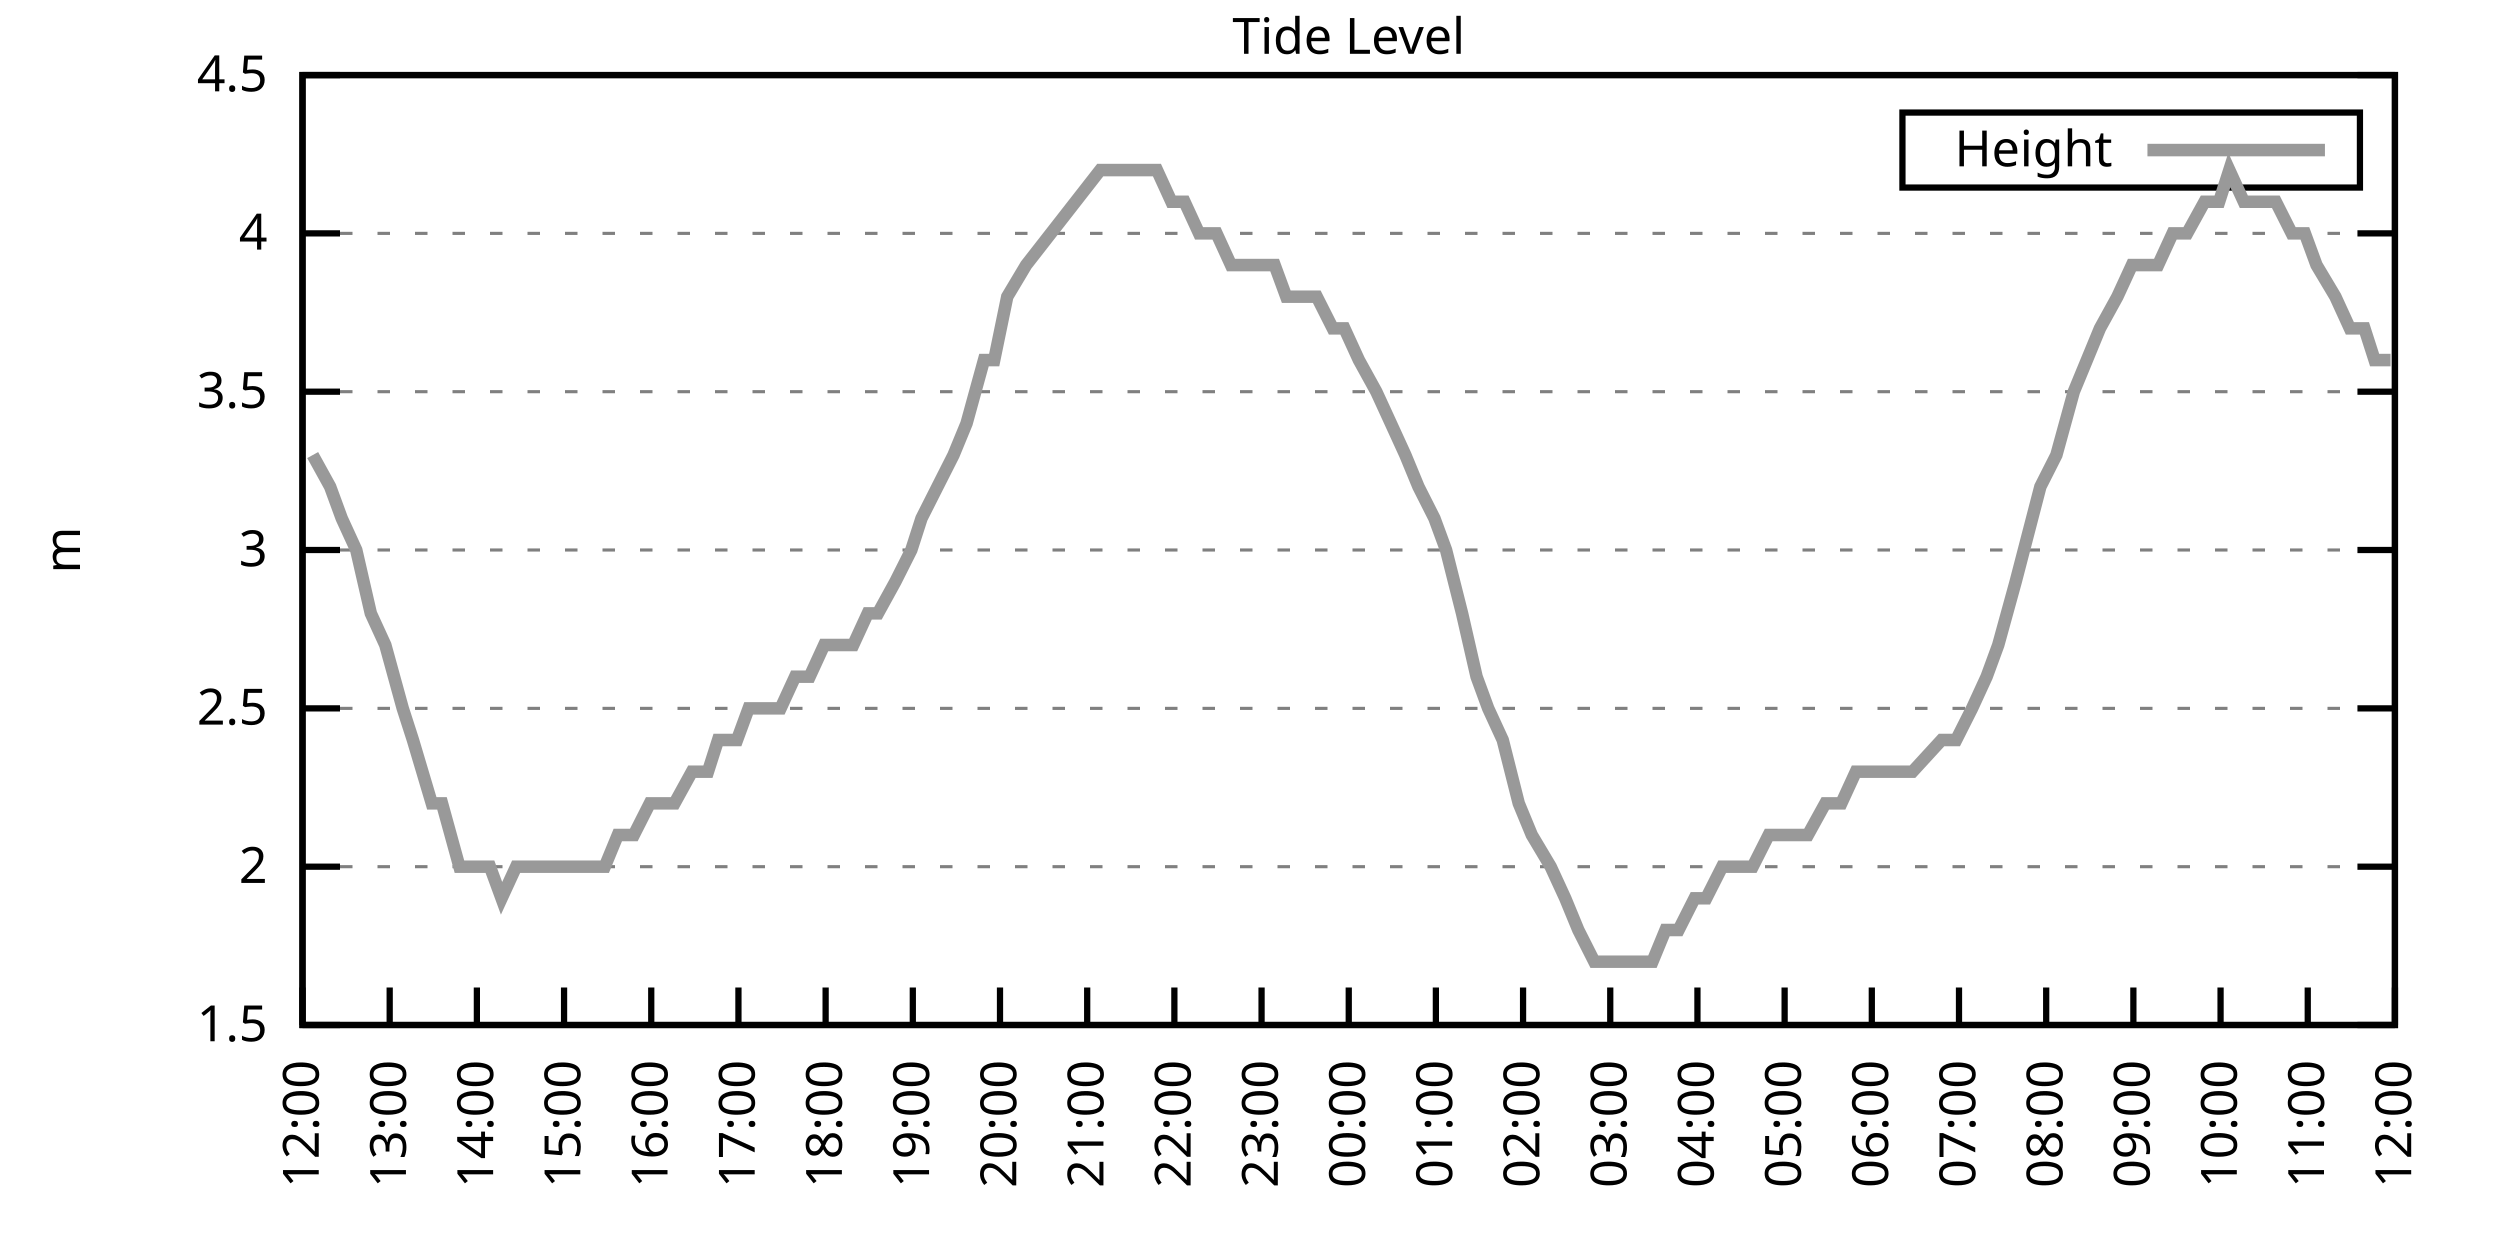
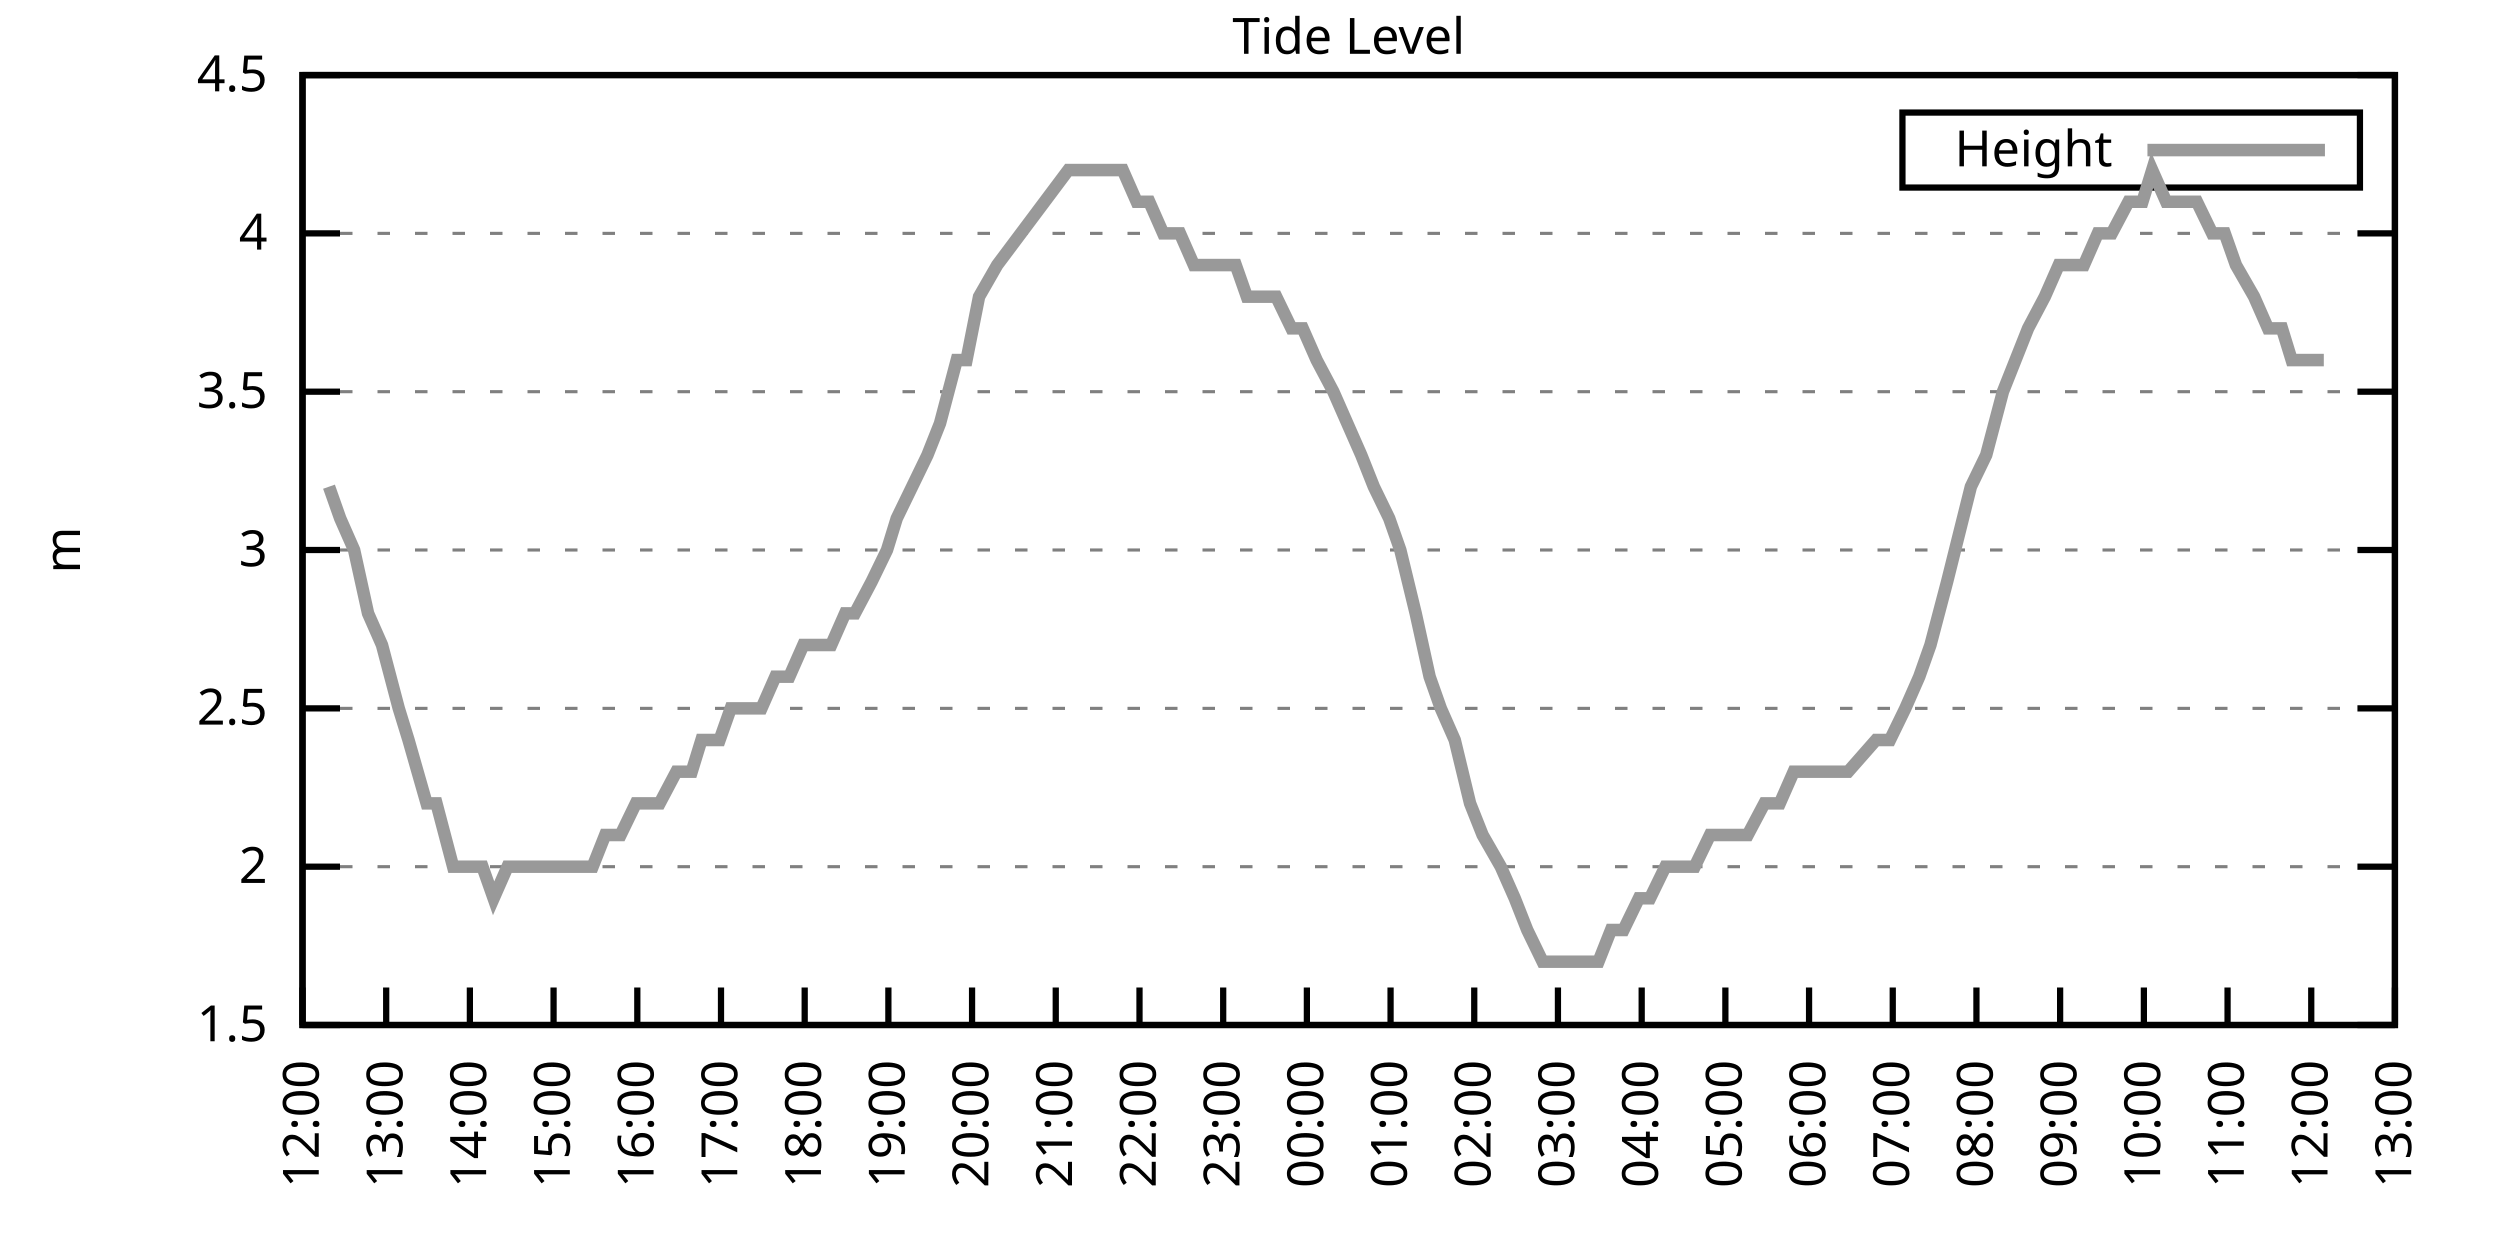
<svg xmlns="http://www.w3.org/2000/svg" xmlns:xlink="http://www.w3.org/1999/xlink" width="400" height="200" viewBox="0 0 400 200">
  <g id="gnuplot_canvas">
    <rect x="0" y="0" width="400" height="200" fill="none" />
    <defs>
      <circle id="gpDot" r="0.5" stroke-width="0.5" stroke="currentColor" />
      <path id="gpPt0" stroke-width="0.333" stroke="currentColor" d="M-1,0 h2 M0,-1 v2" />
      <path id="gpPt1" stroke-width="0.333" stroke="currentColor" d="M-1,-1 L1,1 M1,-1 L-1,1" />
      <path id="gpPt2" stroke-width="0.333" stroke="currentColor" d="M-1,0 L1,0 M0,-1 L0,1 M-1,-1 L1,1 M-1,1 L1,-1" />
      <rect id="gpPt3" stroke-width="0.333" stroke="currentColor" x="-1" y="-1" width="2" height="2" />
      <rect id="gpPt4" stroke-width="0.333" stroke="currentColor" fill="currentColor" x="-1" y="-1" width="2" height="2" />
      <circle id="gpPt5" stroke-width="0.333" stroke="currentColor" cx="0" cy="0" r="1" />
      <use xlink:href="#gpPt5" id="gpPt6" fill="currentColor" stroke="none" />
      <path id="gpPt7" stroke-width="0.333" stroke="currentColor" d="M0,-1.33 L-1.33,0.67 L1.33,0.67 z" />
      <use xlink:href="#gpPt7" id="gpPt8" fill="currentColor" stroke="none" />
      <use xlink:href="#gpPt7" id="gpPt9" stroke="currentColor" transform="rotate(180)" />
      <use xlink:href="#gpPt9" id="gpPt10" fill="currentColor" stroke="none" />
      <use xlink:href="#gpPt3" id="gpPt11" stroke="currentColor" transform="rotate(45)" />
      <use xlink:href="#gpPt11" id="gpPt12" fill="currentColor" stroke="none" />
      <path id="gpPt13" stroke-width="0.333" stroke="currentColor" d="M0,1.330 L1.265,0.411 L0.782,-1.067 L-0.782,-1.076 L-1.265,0.411 z" />
      <use xlink:href="#gpPt13" id="gpPt14" fill="currentColor" stroke="none" />
      <filter id="textbox" filterUnits="objectBoundingBox" x="0" y="0" height="1" width="1">
        <feFlood flood-color="white" flood-opacity="1" result="bgnd" />
        <feComposite in="SourceGraphic" in2="bgnd" operator="atop" />
      </filter>
      <filter id="greybox" filterUnits="objectBoundingBox" x="0" y="0" height="1" width="1">
        <feFlood flood-color="lightgrey" flood-opacity="1" result="grey" />
        <feComposite in="SourceGraphic" in2="grey" operator="atop" />
      </filter>
    </defs>
    <g fill="none" color="white" stroke="currentColor" stroke-width="1.00" stroke-linecap="butt" stroke-linejoin="miter">
</g>
    <g fill="none" color="black" stroke="currentColor" stroke-width="1.00" stroke-linecap="butt" stroke-linejoin="miter">
      <g stroke="none" shape-rendering="crispEdges">
        <polygon fill="rgb(255, 255, 255)" points="48.40,164.00 383.18,164.00 383.18,12.02 48.40,12.02 " />
      </g>
    </g>
    <g fill="none" color="black" stroke="currentColor" stroke-width="1.00" stroke-linecap="butt" stroke-linejoin="miter">
</g>
    <g fill="none" color="black" stroke="black" stroke-width="0.50" stroke-linecap="butt" stroke-linejoin="miter">
</g>
    <g fill="none" color="gray" stroke="currentColor" stroke-width="0.50" stroke-linecap="butt" stroke-linejoin="miter">
      <path stroke="gray" stroke-dasharray="2,4" class="gridline" d="M48.40,164.00 L383.19,164.00  " />
    </g>
    <g fill="none" color="gray" stroke="gray" stroke-width="1.00" stroke-linecap="butt" stroke-linejoin="miter">
</g>
    <g fill="none" color="black" stroke="currentColor" stroke-width="1.00" stroke-linecap="butt" stroke-linejoin="miter">
      <path stroke="black" d="M48.40,164.00 L54.40,164.00 M383.19,164.00 L377.19,164.00  " />
      <g transform="translate(42.80,166.60)" stroke="none" fill="black" font-family="Sans" font-size="8.00" text-anchor="end">
        <text>
          <tspan font-family="Sans"> 1.5</tspan>
        </text>
      </g>
    </g>
    <g fill="none" color="black" stroke="currentColor" stroke-width="1.00" stroke-linecap="butt" stroke-linejoin="miter">
</g>
    <g fill="none" color="black" stroke="black" stroke-width="0.50" stroke-linecap="butt" stroke-linejoin="miter">
</g>
    <g fill="none" color="gray" stroke="currentColor" stroke-width="0.50" stroke-linecap="butt" stroke-linejoin="miter">
      <path stroke="gray" stroke-dasharray="2,4" class="gridline" d="M48.40,138.67 L383.19,138.67  " />
    </g>
    <g fill="none" color="gray" stroke="gray" stroke-width="1.00" stroke-linecap="butt" stroke-linejoin="miter">
</g>
    <g fill="none" color="black" stroke="currentColor" stroke-width="1.00" stroke-linecap="butt" stroke-linejoin="miter">
      <path stroke="black" d="M48.40,138.67 L54.40,138.67 M383.19,138.67 L377.19,138.67  " />
      <g transform="translate(42.80,141.27)" stroke="none" fill="black" font-family="Sans" font-size="8.00" text-anchor="end">
        <text>
          <tspan font-family="Sans"> 2</tspan>
        </text>
      </g>
    </g>
    <g fill="none" color="black" stroke="currentColor" stroke-width="1.00" stroke-linecap="butt" stroke-linejoin="miter">
</g>
    <g fill="none" color="black" stroke="black" stroke-width="0.50" stroke-linecap="butt" stroke-linejoin="miter">
</g>
    <g fill="none" color="gray" stroke="currentColor" stroke-width="0.50" stroke-linecap="butt" stroke-linejoin="miter">
      <path stroke="gray" stroke-dasharray="2,4" class="gridline" d="M48.40,113.34 L383.19,113.34  " />
    </g>
    <g fill="none" color="gray" stroke="gray" stroke-width="1.00" stroke-linecap="butt" stroke-linejoin="miter">
</g>
    <g fill="none" color="black" stroke="currentColor" stroke-width="1.00" stroke-linecap="butt" stroke-linejoin="miter">
      <path stroke="black" d="M48.40,113.34 L54.40,113.34 M383.19,113.34 L377.19,113.34  " />
      <g transform="translate(42.80,115.94)" stroke="none" fill="black" font-family="Sans" font-size="8.00" text-anchor="end">
        <text>
          <tspan font-family="Sans"> 2.5</tspan>
        </text>
      </g>
    </g>
    <g fill="none" color="black" stroke="currentColor" stroke-width="1.00" stroke-linecap="butt" stroke-linejoin="miter">
</g>
    <g fill="none" color="black" stroke="black" stroke-width="0.50" stroke-linecap="butt" stroke-linejoin="miter">
</g>
    <g fill="none" color="gray" stroke="currentColor" stroke-width="0.50" stroke-linecap="butt" stroke-linejoin="miter">
      <path stroke="gray" stroke-dasharray="2,4" class="gridline" d="M48.40,88.00 L383.19,88.00  " />
    </g>
    <g fill="none" color="gray" stroke="gray" stroke-width="1.00" stroke-linecap="butt" stroke-linejoin="miter">
</g>
    <g fill="none" color="black" stroke="currentColor" stroke-width="1.00" stroke-linecap="butt" stroke-linejoin="miter">
      <path stroke="black" d="M48.40,88.00 L54.40,88.00 M383.19,88.00 L377.19,88.00  " />
      <g transform="translate(42.80,90.60)" stroke="none" fill="black" font-family="Sans" font-size="8.00" text-anchor="end">
        <text>
          <tspan font-family="Sans"> 3</tspan>
        </text>
      </g>
    </g>
    <g fill="none" color="black" stroke="currentColor" stroke-width="1.00" stroke-linecap="butt" stroke-linejoin="miter">
</g>
    <g fill="none" color="black" stroke="black" stroke-width="0.50" stroke-linecap="butt" stroke-linejoin="miter">
</g>
    <g fill="none" color="gray" stroke="currentColor" stroke-width="0.50" stroke-linecap="butt" stroke-linejoin="miter">
      <path stroke="gray" stroke-dasharray="2,4" class="gridline" d="M48.40,62.67 L383.19,62.67  " />
    </g>
    <g fill="none" color="gray" stroke="gray" stroke-width="1.00" stroke-linecap="butt" stroke-linejoin="miter">
</g>
    <g fill="none" color="black" stroke="currentColor" stroke-width="1.00" stroke-linecap="butt" stroke-linejoin="miter">
      <path stroke="black" d="M48.40,62.67 L54.40,62.67 M383.19,62.67 L377.19,62.67  " />
      <g transform="translate(42.80,65.27)" stroke="none" fill="black" font-family="Sans" font-size="8.00" text-anchor="end">
        <text>
          <tspan font-family="Sans"> 3.5</tspan>
        </text>
      </g>
    </g>
    <g fill="none" color="black" stroke="currentColor" stroke-width="1.00" stroke-linecap="butt" stroke-linejoin="miter">
</g>
    <g fill="none" color="black" stroke="black" stroke-width="0.50" stroke-linecap="butt" stroke-linejoin="miter">
</g>
    <g fill="none" color="gray" stroke="currentColor" stroke-width="0.50" stroke-linecap="butt" stroke-linejoin="miter">
      <path stroke="gray" stroke-dasharray="2,4" class="gridline" d="M48.40,37.34 L383.19,37.34  " />
    </g>
    <g fill="none" color="gray" stroke="gray" stroke-width="1.00" stroke-linecap="butt" stroke-linejoin="miter">
</g>
    <g fill="none" color="black" stroke="currentColor" stroke-width="1.00" stroke-linecap="butt" stroke-linejoin="miter">
      <path stroke="black" d="M48.40,37.34 L54.40,37.34 M383.19,37.34 L377.19,37.34  " />
      <g transform="translate(42.80,39.94)" stroke="none" fill="black" font-family="Sans" font-size="8.00" text-anchor="end">
        <text>
          <tspan font-family="Sans"> 4</tspan>
        </text>
      </g>
    </g>
    <g fill="none" color="black" stroke="currentColor" stroke-width="1.00" stroke-linecap="butt" stroke-linejoin="miter">
</g>
    <g fill="none" color="black" stroke="black" stroke-width="0.50" stroke-linecap="butt" stroke-linejoin="miter">
</g>
    <g fill="none" color="gray" stroke="currentColor" stroke-width="0.50" stroke-linecap="butt" stroke-linejoin="miter">
      <path stroke="gray" stroke-dasharray="2,4" class="gridline" d="M48.40,12.01 L383.19,12.01  " />
    </g>
    <g fill="none" color="gray" stroke="gray" stroke-width="1.00" stroke-linecap="butt" stroke-linejoin="miter">
</g>
    <g fill="none" color="black" stroke="currentColor" stroke-width="1.00" stroke-linecap="butt" stroke-linejoin="miter">
      <path stroke="black" d="M48.40,12.01 L54.40,12.01 M383.19,12.01 L377.19,12.01  " />
      <g transform="translate(42.80,14.61)" stroke="none" fill="black" font-family="Sans" font-size="8.00" text-anchor="end">
        <text>
          <tspan font-family="Sans"> 4.5</tspan>
        </text>
      </g>
    </g>
    <g fill="none" color="black" stroke="currentColor" stroke-width="1.00" stroke-linecap="butt" stroke-linejoin="miter">
      <path stroke="black" d="M48.40,164.00 L48.40,158.00  " />
      <g transform="translate(51.00,169.60) rotate(270.00)" stroke="none" fill="black" font-family="Sans" font-size="8.00" text-anchor="end">
        <text>
          <tspan font-family="Sans">12:00</tspan>
        </text>
      </g>
    </g>
    <g fill="none" color="black" stroke="currentColor" stroke-width="1.00" stroke-linecap="butt" stroke-linejoin="miter">
-       <path stroke="black" d="M62.35,164.00 L62.35,158.00  " />
-       <g transform="translate(64.95,169.60) rotate(270.00)" stroke="none" fill="black" font-family="Sans" font-size="8.00" text-anchor="end">
+       <path stroke="black" d="M61.79,164.00 L61.79,158.00  " />
+       <g transform="translate(64.39,169.60) rotate(270.00)" stroke="none" fill="black" font-family="Sans" font-size="8.00" text-anchor="end">
        <text>
          <tspan font-family="Sans">13:00</tspan>
        </text>
      </g>
    </g>
    <g fill="none" color="black" stroke="currentColor" stroke-width="1.00" stroke-linecap="butt" stroke-linejoin="miter">
-       <path stroke="black" d="M76.30,164.00 L76.30,158.00  " />
-       <g transform="translate(78.90,169.60) rotate(270.00)" stroke="none" fill="black" font-family="Sans" font-size="8.00" text-anchor="end">
+       <path stroke="black" d="M75.18,164.00 L75.18,158.00  " />
+       <g transform="translate(77.78,169.60) rotate(270.00)" stroke="none" fill="black" font-family="Sans" font-size="8.00" text-anchor="end">
        <text>
          <tspan font-family="Sans">14:00</tspan>
        </text>
      </g>
    </g>
    <g fill="none" color="black" stroke="currentColor" stroke-width="1.00" stroke-linecap="butt" stroke-linejoin="miter">
-       <path stroke="black" d="M90.25,164.00 L90.25,158.00  " />
-       <g transform="translate(92.85,169.60) rotate(270.00)" stroke="none" fill="black" font-family="Sans" font-size="8.00" text-anchor="end">
+       <path stroke="black" d="M88.57,164.00 L88.57,158.00  " />
+       <g transform="translate(91.17,169.60) rotate(270.00)" stroke="none" fill="black" font-family="Sans" font-size="8.00" text-anchor="end">
        <text>
          <tspan font-family="Sans">15:00</tspan>
        </text>
      </g>
    </g>
    <g fill="none" color="black" stroke="currentColor" stroke-width="1.00" stroke-linecap="butt" stroke-linejoin="miter">
-       <path stroke="black" d="M104.20,164.00 L104.20,158.00  " />
-       <g transform="translate(106.80,169.60) rotate(270.00)" stroke="none" fill="black" font-family="Sans" font-size="8.00" text-anchor="end">
+       <path stroke="black" d="M101.97,164.00 L101.97,158.00  " />
+       <g transform="translate(104.57,169.60) rotate(270.00)" stroke="none" fill="black" font-family="Sans" font-size="8.00" text-anchor="end">
        <text>
          <tspan font-family="Sans">16:00</tspan>
        </text>
      </g>
    </g>
    <g fill="none" color="black" stroke="currentColor" stroke-width="1.00" stroke-linecap="butt" stroke-linejoin="miter">
-       <path stroke="black" d="M118.15,164.00 L118.15,158.00  " />
-       <g transform="translate(120.75,169.60) rotate(270.00)" stroke="none" fill="black" font-family="Sans" font-size="8.00" text-anchor="end">
+       <path stroke="black" d="M115.36,164.00 L115.36,158.00  " />
+       <g transform="translate(117.96,169.60) rotate(270.00)" stroke="none" fill="black" font-family="Sans" font-size="8.00" text-anchor="end">
        <text>
          <tspan font-family="Sans">17:00</tspan>
        </text>
      </g>
    </g>
    <g fill="none" color="black" stroke="currentColor" stroke-width="1.00" stroke-linecap="butt" stroke-linejoin="miter">
-       <path stroke="black" d="M132.10,164.00 L132.10,158.00  " />
-       <g transform="translate(134.70,169.60) rotate(270.00)" stroke="none" fill="black" font-family="Sans" font-size="8.00" text-anchor="end">
+       <path stroke="black" d="M128.75,164.00 L128.75,158.00  " />
+       <g transform="translate(131.35,169.60) rotate(270.00)" stroke="none" fill="black" font-family="Sans" font-size="8.00" text-anchor="end">
        <text>
          <tspan font-family="Sans">18:00</tspan>
        </text>
      </g>
    </g>
    <g fill="none" color="black" stroke="currentColor" stroke-width="1.00" stroke-linecap="butt" stroke-linejoin="miter">
-       <path stroke="black" d="M146.05,164.00 L146.05,158.00  " />
-       <g transform="translate(148.65,169.60) rotate(270.00)" stroke="none" fill="black" font-family="Sans" font-size="8.00" text-anchor="end">
+       <path stroke="black" d="M142.14,164.00 L142.14,158.00  " />
+       <g transform="translate(144.74,169.60) rotate(270.00)" stroke="none" fill="black" font-family="Sans" font-size="8.00" text-anchor="end">
        <text>
          <tspan font-family="Sans">19:00</tspan>
        </text>
      </g>
    </g>
    <g fill="none" color="black" stroke="currentColor" stroke-width="1.00" stroke-linecap="butt" stroke-linejoin="miter">
-       <path stroke="black" d="M160.00,164.00 L160.00,158.00  " />
-       <g transform="translate(162.60,169.60) rotate(270.00)" stroke="none" fill="black" font-family="Sans" font-size="8.00" text-anchor="end">
+       <path stroke="black" d="M155.53,164.00 L155.53,158.00  " />
+       <g transform="translate(158.13,169.60) rotate(270.00)" stroke="none" fill="black" font-family="Sans" font-size="8.00" text-anchor="end">
        <text>
          <tspan font-family="Sans">20:00</tspan>
        </text>
      </g>
    </g>
    <g fill="none" color="black" stroke="currentColor" stroke-width="1.00" stroke-linecap="butt" stroke-linejoin="miter">
-       <path stroke="black" d="M173.95,164.00 L173.95,158.00  " />
-       <g transform="translate(176.55,169.60) rotate(270.00)" stroke="none" fill="black" font-family="Sans" font-size="8.00" text-anchor="end">
+       <path stroke="black" d="M168.92,164.00 L168.92,158.00  " />
+       <g transform="translate(171.52,169.60) rotate(270.00)" stroke="none" fill="black" font-family="Sans" font-size="8.00" text-anchor="end">
        <text>
          <tspan font-family="Sans">21:00</tspan>
        </text>
      </g>
    </g>
    <g fill="none" color="black" stroke="currentColor" stroke-width="1.00" stroke-linecap="butt" stroke-linejoin="miter">
-       <path stroke="black" d="M187.90,164.00 L187.90,158.00  " />
-       <g transform="translate(190.50,169.60) rotate(270.00)" stroke="none" fill="black" font-family="Sans" font-size="8.00" text-anchor="end">
+       <path stroke="black" d="M182.32,164.00 L182.32,158.00  " />
+       <g transform="translate(184.92,169.60) rotate(270.00)" stroke="none" fill="black" font-family="Sans" font-size="8.00" text-anchor="end">
        <text>
          <tspan font-family="Sans">22:00</tspan>
        </text>
      </g>
    </g>
    <g fill="none" color="black" stroke="currentColor" stroke-width="1.00" stroke-linecap="butt" stroke-linejoin="miter">
-       <path stroke="black" d="M201.85,164.00 L201.85,158.00  " />
-       <g transform="translate(204.45,169.60) rotate(270.00)" stroke="none" fill="black" font-family="Sans" font-size="8.00" text-anchor="end">
+       <path stroke="black" d="M195.71,164.00 L195.71,158.00  " />
+       <g transform="translate(198.31,169.60) rotate(270.00)" stroke="none" fill="black" font-family="Sans" font-size="8.00" text-anchor="end">
        <text>
          <tspan font-family="Sans">23:00</tspan>
        </text>
      </g>
    </g>
    <g fill="none" color="black" stroke="currentColor" stroke-width="1.00" stroke-linecap="butt" stroke-linejoin="miter">
-       <path stroke="black" d="M215.80,164.00 L215.80,158.00  " />
-       <g transform="translate(218.40,169.60) rotate(270.00)" stroke="none" fill="black" font-family="Sans" font-size="8.00" text-anchor="end">
+       <path stroke="black" d="M209.10,164.00 L209.10,158.00  " />
+       <g transform="translate(211.70,169.60) rotate(270.00)" stroke="none" fill="black" font-family="Sans" font-size="8.00" text-anchor="end">
        <text>
          <tspan font-family="Sans">00:00</tspan>
        </text>
      </g>
    </g>
    <g fill="none" color="black" stroke="currentColor" stroke-width="1.00" stroke-linecap="butt" stroke-linejoin="miter">
-       <path stroke="black" d="M229.74,164.00 L229.74,158.00  " />
-       <g transform="translate(232.34,169.60) rotate(270.00)" stroke="none" fill="black" font-family="Sans" font-size="8.00" text-anchor="end">
+       <path stroke="black" d="M222.49,164.00 L222.49,158.00  " />
+       <g transform="translate(225.09,169.60) rotate(270.00)" stroke="none" fill="black" font-family="Sans" font-size="8.00" text-anchor="end">
        <text>
          <tspan font-family="Sans">01:00</tspan>
        </text>
      </g>
    </g>
    <g fill="none" color="black" stroke="currentColor" stroke-width="1.00" stroke-linecap="butt" stroke-linejoin="miter">
-       <path stroke="black" d="M243.69,164.00 L243.69,158.00  " />
-       <g transform="translate(246.29,169.60) rotate(270.00)" stroke="none" fill="black" font-family="Sans" font-size="8.00" text-anchor="end">
+       <path stroke="black" d="M235.88,164.00 L235.88,158.00  " />
+       <g transform="translate(238.48,169.60) rotate(270.00)" stroke="none" fill="black" font-family="Sans" font-size="8.00" text-anchor="end">
        <text>
          <tspan font-family="Sans">02:00</tspan>
        </text>
      </g>
    </g>
    <g fill="none" color="black" stroke="currentColor" stroke-width="1.00" stroke-linecap="butt" stroke-linejoin="miter">
-       <path stroke="black" d="M257.64,164.00 L257.64,158.00  " />
-       <g transform="translate(260.24,169.60) rotate(270.00)" stroke="none" fill="black" font-family="Sans" font-size="8.00" text-anchor="end">
+       <path stroke="black" d="M249.27,164.00 L249.27,158.00  " />
+       <g transform="translate(251.87,169.60) rotate(270.00)" stroke="none" fill="black" font-family="Sans" font-size="8.00" text-anchor="end">
        <text>
          <tspan font-family="Sans">03:00</tspan>
        </text>
      </g>
    </g>
    <g fill="none" color="black" stroke="currentColor" stroke-width="1.00" stroke-linecap="butt" stroke-linejoin="miter">
-       <path stroke="black" d="M271.59,164.00 L271.59,158.00  " />
-       <g transform="translate(274.19,169.60) rotate(270.00)" stroke="none" fill="black" font-family="Sans" font-size="8.00" text-anchor="end">
+       <path stroke="black" d="M262.67,164.00 L262.67,158.00  " />
+       <g transform="translate(265.27,169.60) rotate(270.00)" stroke="none" fill="black" font-family="Sans" font-size="8.00" text-anchor="end">
        <text>
          <tspan font-family="Sans">04:00</tspan>
        </text>
      </g>
    </g>
    <g fill="none" color="black" stroke="currentColor" stroke-width="1.00" stroke-linecap="butt" stroke-linejoin="miter">
-       <path stroke="black" d="M285.54,164.00 L285.54,158.00  " />
-       <g transform="translate(288.14,169.60) rotate(270.00)" stroke="none" fill="black" font-family="Sans" font-size="8.00" text-anchor="end">
+       <path stroke="black" d="M276.06,164.00 L276.06,158.00  " />
+       <g transform="translate(278.66,169.60) rotate(270.00)" stroke="none" fill="black" font-family="Sans" font-size="8.00" text-anchor="end">
        <text>
          <tspan font-family="Sans">05:00</tspan>
        </text>
      </g>
    </g>
    <g fill="none" color="black" stroke="currentColor" stroke-width="1.00" stroke-linecap="butt" stroke-linejoin="miter">
-       <path stroke="black" d="M299.49,164.00 L299.49,158.00  " />
-       <g transform="translate(302.09,169.60) rotate(270.00)" stroke="none" fill="black" font-family="Sans" font-size="8.00" text-anchor="end">
+       <path stroke="black" d="M289.45,164.00 L289.45,158.00  " />
+       <g transform="translate(292.05,169.60) rotate(270.00)" stroke="none" fill="black" font-family="Sans" font-size="8.00" text-anchor="end">
        <text>
          <tspan font-family="Sans">06:00</tspan>
        </text>
      </g>
    </g>
    <g fill="none" color="black" stroke="currentColor" stroke-width="1.00" stroke-linecap="butt" stroke-linejoin="miter">
-       <path stroke="black" d="M313.44,164.00 L313.44,158.00  " />
-       <g transform="translate(316.04,169.60) rotate(270.00)" stroke="none" fill="black" font-family="Sans" font-size="8.00" text-anchor="end">
+       <path stroke="black" d="M302.84,164.00 L302.84,158.00  " />
+       <g transform="translate(305.44,169.60) rotate(270.00)" stroke="none" fill="black" font-family="Sans" font-size="8.00" text-anchor="end">
        <text>
          <tspan font-family="Sans">07:00</tspan>
        </text>
      </g>
    </g>
    <g fill="none" color="black" stroke="currentColor" stroke-width="1.00" stroke-linecap="butt" stroke-linejoin="miter">
-       <path stroke="black" d="M327.39,164.00 L327.39,158.00  " />
-       <g transform="translate(329.99,169.60) rotate(270.00)" stroke="none" fill="black" font-family="Sans" font-size="8.00" text-anchor="end">
+       <path stroke="black" d="M316.23,164.00 L316.23,158.00  " />
+       <g transform="translate(318.83,169.60) rotate(270.00)" stroke="none" fill="black" font-family="Sans" font-size="8.00" text-anchor="end">
        <text>
          <tspan font-family="Sans">08:00</tspan>
        </text>
      </g>
    </g>
    <g fill="none" color="black" stroke="currentColor" stroke-width="1.00" stroke-linecap="butt" stroke-linejoin="miter">
-       <path stroke="black" d="M341.34,164.00 L341.34,158.00  " />
-       <g transform="translate(343.94,169.60) rotate(270.00)" stroke="none" fill="black" font-family="Sans" font-size="8.00" text-anchor="end">
+       <path stroke="black" d="M329.62,164.00 L329.62,158.00  " />
+       <g transform="translate(332.22,169.60) rotate(270.00)" stroke="none" fill="black" font-family="Sans" font-size="8.00" text-anchor="end">
        <text>
          <tspan font-family="Sans">09:00</tspan>
        </text>
      </g>
    </g>
    <g fill="none" color="black" stroke="currentColor" stroke-width="1.00" stroke-linecap="butt" stroke-linejoin="miter">
-       <path stroke="black" d="M355.29,164.00 L355.29,158.00  " />
-       <g transform="translate(357.89,169.60) rotate(270.00)" stroke="none" fill="black" font-family="Sans" font-size="8.00" text-anchor="end">
+       <path stroke="black" d="M343.02,164.00 L343.02,158.00  " />
+       <g transform="translate(345.62,169.60) rotate(270.00)" stroke="none" fill="black" font-family="Sans" font-size="8.00" text-anchor="end">
        <text>
          <tspan font-family="Sans">10:00</tspan>
        </text>
      </g>
    </g>
    <g fill="none" color="black" stroke="currentColor" stroke-width="1.00" stroke-linecap="butt" stroke-linejoin="miter">
-       <path stroke="black" d="M369.24,164.00 L369.24,158.00  " />
-       <g transform="translate(371.84,169.60) rotate(270.00)" stroke="none" fill="black" font-family="Sans" font-size="8.00" text-anchor="end">
+       <path stroke="black" d="M356.41,164.00 L356.41,158.00  " />
+       <g transform="translate(359.01,169.60) rotate(270.00)" stroke="none" fill="black" font-family="Sans" font-size="8.00" text-anchor="end">
        <text>
          <tspan font-family="Sans">11:00</tspan>
+         </text>
+       </g>
+     </g>
+     <g fill="none" color="black" stroke="currentColor" stroke-width="1.00" stroke-linecap="butt" stroke-linejoin="miter">
+       <path stroke="black" d="M369.80,164.00 L369.80,158.00  " />
+       <g transform="translate(372.40,169.60) rotate(270.00)" stroke="none" fill="black" font-family="Sans" font-size="8.00" text-anchor="end">
+         <text>
+           <tspan font-family="Sans">12:00</tspan>
        </text>
      </g>
    </g>
    <g fill="none" color="black" stroke="currentColor" stroke-width="1.00" stroke-linecap="butt" stroke-linejoin="miter">
      <path stroke="black" d="M383.19,164.00 L383.19,158.00  " />
      <g transform="translate(385.79,169.60) rotate(270.00)" stroke="none" fill="black" font-family="Sans" font-size="8.00" text-anchor="end">
        <text>
-           <tspan font-family="Sans">12:00</tspan>
+           <tspan font-family="Sans">13:00</tspan>
        </text>
      </g>
    </g>
    <g fill="none" color="black" stroke="currentColor" stroke-width="1.00" stroke-linecap="butt" stroke-linejoin="miter">
</g>
    <g fill="none" color="black" stroke="currentColor" stroke-width="1.00" stroke-linecap="butt" stroke-linejoin="miter">
      <path stroke="black" d="M48.40,12.01 L48.40,164.00 L383.19,164.00 L383.19,12.01 L48.40,12.01 Z  " />
    </g>
    <g fill="none" color="black" stroke="currentColor" stroke-width="1.00" stroke-linecap="butt" stroke-linejoin="miter">
</g>
    <g fill="none" color="black" stroke="currentColor" stroke-width="1.00" stroke-linecap="butt" stroke-linejoin="miter">
      <path stroke="black" d="M304.39,30.01 L304.39,18.01 L377.59,18.01 L377.59,30.01 L304.39,30.01 Z  " />
    </g>
    <g id="Tide_level_plot_1">
      <g fill="none" color="white" stroke="black" stroke-width="2.00" stroke-linecap="butt" stroke-linejoin="miter">
</g>
      <g fill="none" color="black" stroke="currentColor" stroke-width="2.00" stroke-linecap="butt" stroke-linejoin="miter">
        <g transform="translate(337.99,26.61)" stroke="none" fill="black" font-family="Sans" font-size="8.00" text-anchor="end">
          <text>
            <tspan font-family="Sans">Height</tspan>
          </text>
        </g>
      </g>
      <g fill="none" color="black" stroke="currentColor" stroke-width="2.00" stroke-linecap="butt" stroke-linejoin="miter">
-         <path stroke="rgb(153, 153, 153)" d="M343.59,24.01 L371.99,24.01 M50.03,72.81 L52.82,77.87 L54.68,82.94 L57.00,88.00 L59.33,98.14 L61.65,103.20   L64.44,113.34 L66.07,118.40 L69.09,128.54 L70.72,128.54 L73.51,138.67 L76.07,138.67 L78.39,138.67 L80.25,143.73   L82.58,138.67 L85.13,138.67 L87.69,138.67 L89.55,138.67 L92.11,138.67 L94.43,138.67 L96.76,138.67 L98.85,133.60   L101.41,133.60 L103.97,128.54 L106.06,128.54 L107.92,128.54 L110.71,123.47 L113.27,123.47 L114.89,118.40 L117.92,118.40   L119.78,113.34 L122.57,113.34 L124.89,113.34 L127.22,108.27 L129.54,108.27 L131.87,103.20 L133.96,103.20 L136.51,103.20   L138.84,98.14 L140.47,98.14 L143.26,93.07 L145.81,88.00 L147.44,82.94 L150.00,77.87 L152.56,72.81 L154.65,67.74   L157.44,57.61 L159.07,57.61 L161.16,47.47 L164.18,42.41 L176.04,27.21 L177.67,27.21 L180.22,27.21 L182.78,27.21   L185.11,27.21 L187.43,32.28 L189.52,32.28 L191.85,37.34 L194.64,37.34 L196.96,42.41 L198.82,42.41 L201.38,42.41   L203.94,42.41 L205.80,47.47 L208.12,47.47 L210.68,47.47 L213.24,52.54 L215.10,52.54 L217.42,57.61 L220.21,62.67   L222.54,67.74 L224.86,72.81 L226.95,77.87 L229.51,82.94 L231.37,88.00 L233.93,98.14 L236.25,108.27 L238.11,113.34   L240.44,118.40 L243.00,128.54 L245.09,133.60 L248.11,138.67 L250.44,143.73 L252.53,148.80 L255.09,153.87 L257.18,153.87   L259.74,153.87 L261.36,153.87 L264.39,153.87 L266.48,148.80 L268.57,148.80 L271.13,143.73 L272.99,143.73 L275.55,138.67   L278.10,138.67 L280.43,138.67 L282.99,133.60 L285.31,133.60 L287.64,133.60 L289.26,133.60 L292.05,128.54 L294.61,128.54   L296.94,123.47 L299.26,123.47 L301.58,123.47 L303.91,123.47 L306.00,123.47 L310.65,118.40 L312.98,118.40 L315.53,113.34   L317.86,108.27 L319.72,103.20 L322.51,93.07 L326.46,77.87 L329.02,72.81 L331.81,62.67 L333.90,57.61 L335.99,52.54   L338.78,47.47 L341.11,42.41 L342.74,42.41 L345.29,42.41 L347.62,37.34 L349.94,37.34 L352.73,32.28 L355.06,32.28   L356.69,27.21 L359.01,32.28 L362.03,32.28 L364.13,32.28 L366.68,37.34 L368.78,37.34 L370.64,42.41 L373.66,47.47   L375.98,52.54 L378.31,52.54 L379.94,57.61 L382.49,57.61  " />
+         <path stroke="rgb(153, 153, 153)" d="M343.59,24.01 L371.99,24.01 M52.64,77.87 L54.43,82.94 L56.66,88.00 L58.89,98.14 L61.12,103.20 L63.80,113.34   L65.36,118.40 L68.26,128.54 L69.83,128.54 L72.50,138.67 L74.96,138.67 L77.19,138.67 L78.98,143.73 L81.21,138.67   L83.66,138.67 L86.12,138.67 L87.91,138.67 L90.36,138.67 L92.59,138.67 L94.82,138.67 L96.83,133.60 L99.29,133.60   L101.74,128.54 L103.75,128.54 L105.54,128.54 L108.22,123.47 L110.67,123.47 L112.23,118.40 L115.13,118.40 L116.92,113.34   L119.60,113.34 L121.83,113.34 L124.06,108.27 L126.29,108.27 L128.53,103.20 L130.54,103.20 L132.99,103.20 L135.22,98.14   L136.78,98.14 L139.46,93.07 L141.92,88.00 L143.48,82.94 L145.94,77.87 L148.39,72.81 L150.40,67.74 L153.08,57.61   L154.64,57.61 L156.65,47.47 L159.55,42.41 L170.93,27.21 L172.50,27.21 L174.95,27.21 L177.41,27.21 L179.64,27.21   L181.87,32.28 L183.88,32.28 L186.11,37.34 L188.79,37.34 L191.02,42.41 L192.81,42.41 L195.26,42.41 L197.72,42.41   L199.50,47.47 L201.73,47.47 L204.19,47.47 L206.64,52.54 L208.43,52.54 L210.66,57.61 L213.34,62.67 L215.57,67.74   L217.80,72.81 L219.81,77.87 L222.27,82.94 L224.05,88.00 L226.51,98.14 L228.74,108.27 L230.53,113.34 L232.76,118.40   L235.21,128.54 L237.22,133.60 L240.12,138.67 L242.36,143.73 L244.36,148.80 L246.82,153.87 L248.83,153.87 L251.28,153.87   L252.85,153.87 L255.75,153.87 L257.76,148.80 L259.76,148.80 L262.22,143.73 L264.00,143.73 L266.46,138.67 L268.92,138.67   L271.15,138.67 L273.60,133.60 L275.83,133.60 L278.07,133.60 L279.63,133.60 L282.31,128.54 L284.76,128.54 L286.99,123.47   L289.23,123.47 L291.46,123.47 L293.69,123.47 L295.70,123.47 L300.16,118.40 L302.39,118.40 L304.85,113.34 L307.08,108.27   L308.87,103.20 L311.54,93.07 L315.34,77.87 L317.79,72.81 L320.47,62.67 L322.48,57.61 L324.49,52.54 L327.17,47.47   L329.40,42.41 L330.96,42.41 L333.42,42.41 L335.65,37.34 L337.88,37.34 L340.56,32.28 L342.79,32.28 L344.35,27.21   L346.59,32.28 L349.49,32.28 L351.50,32.28 L353.95,37.34 L355.96,37.34 L357.75,42.41 L360.65,47.47 L362.88,52.54   L365.11,52.54 L366.67,57.61 L369.13,57.61 L371.81,57.61  " />
      </g>
    </g>
    <g fill="none" color="black" stroke="currentColor" stroke-width="2.00" stroke-linecap="butt" stroke-linejoin="miter">
</g>
    <g fill="none" color="black" stroke="black" stroke-width="1.00" stroke-linecap="butt" stroke-linejoin="miter">
</g>
    <g fill="none" color="black" stroke="currentColor" stroke-width="1.00" stroke-linecap="butt" stroke-linejoin="miter">
      <path stroke="black" d="M48.40,12.01 L48.40,164.00 L383.19,164.00 L383.19,12.01 L48.40,12.01 Z  " />
      <g transform="translate(12.80,88.01) rotate(270.00)" stroke="none" fill="black" font-family="Sans" font-size="8.00" text-anchor="middle">
        <text>
          <tspan font-family="Sans">m</tspan>
        </text>
      </g>
    </g>
    <g fill="none" color="black" stroke="currentColor" stroke-width="1.00" stroke-linecap="butt" stroke-linejoin="miter">
</g>
    <g fill="none" color="black" stroke="currentColor" stroke-width="1.00" stroke-linecap="butt" stroke-linejoin="miter">
      <g transform="translate(215.79,8.61)" stroke="none" fill="black" font-family="Sans" font-size="8.00" text-anchor="middle">
        <text>
          <tspan font-family="Sans">Tide Level</tspan>
        </text>
      </g>
    </g>
    <g fill="none" color="black" stroke="currentColor" stroke-width="1.00" stroke-linecap="butt" stroke-linejoin="miter">
</g>
  </g>
</svg>
